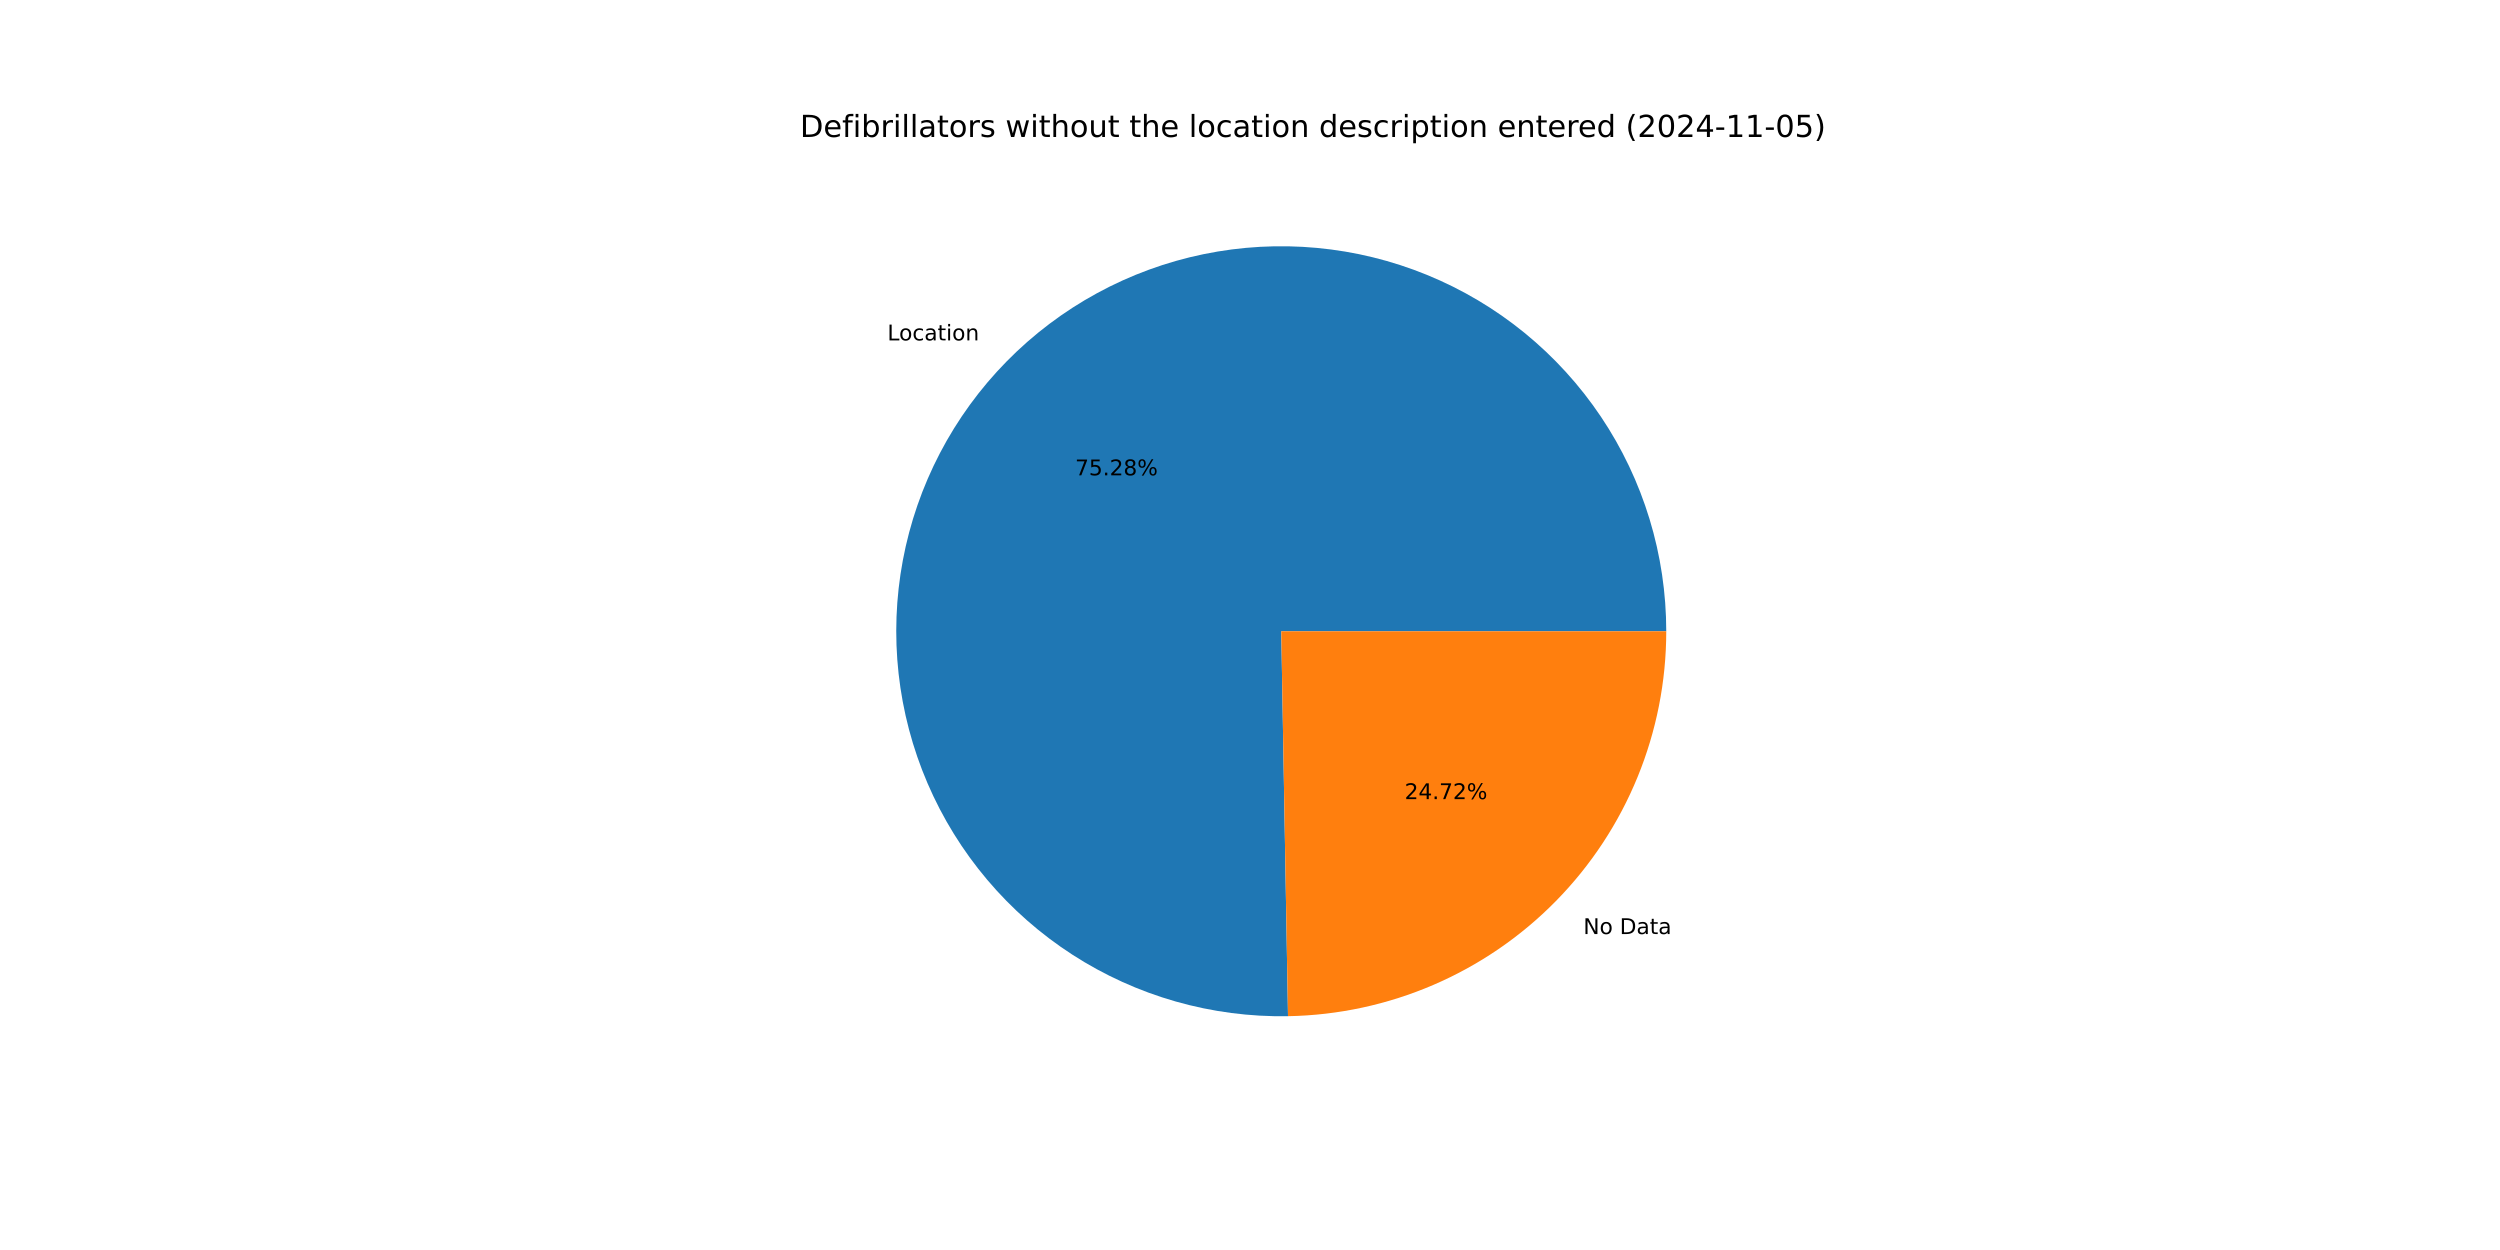
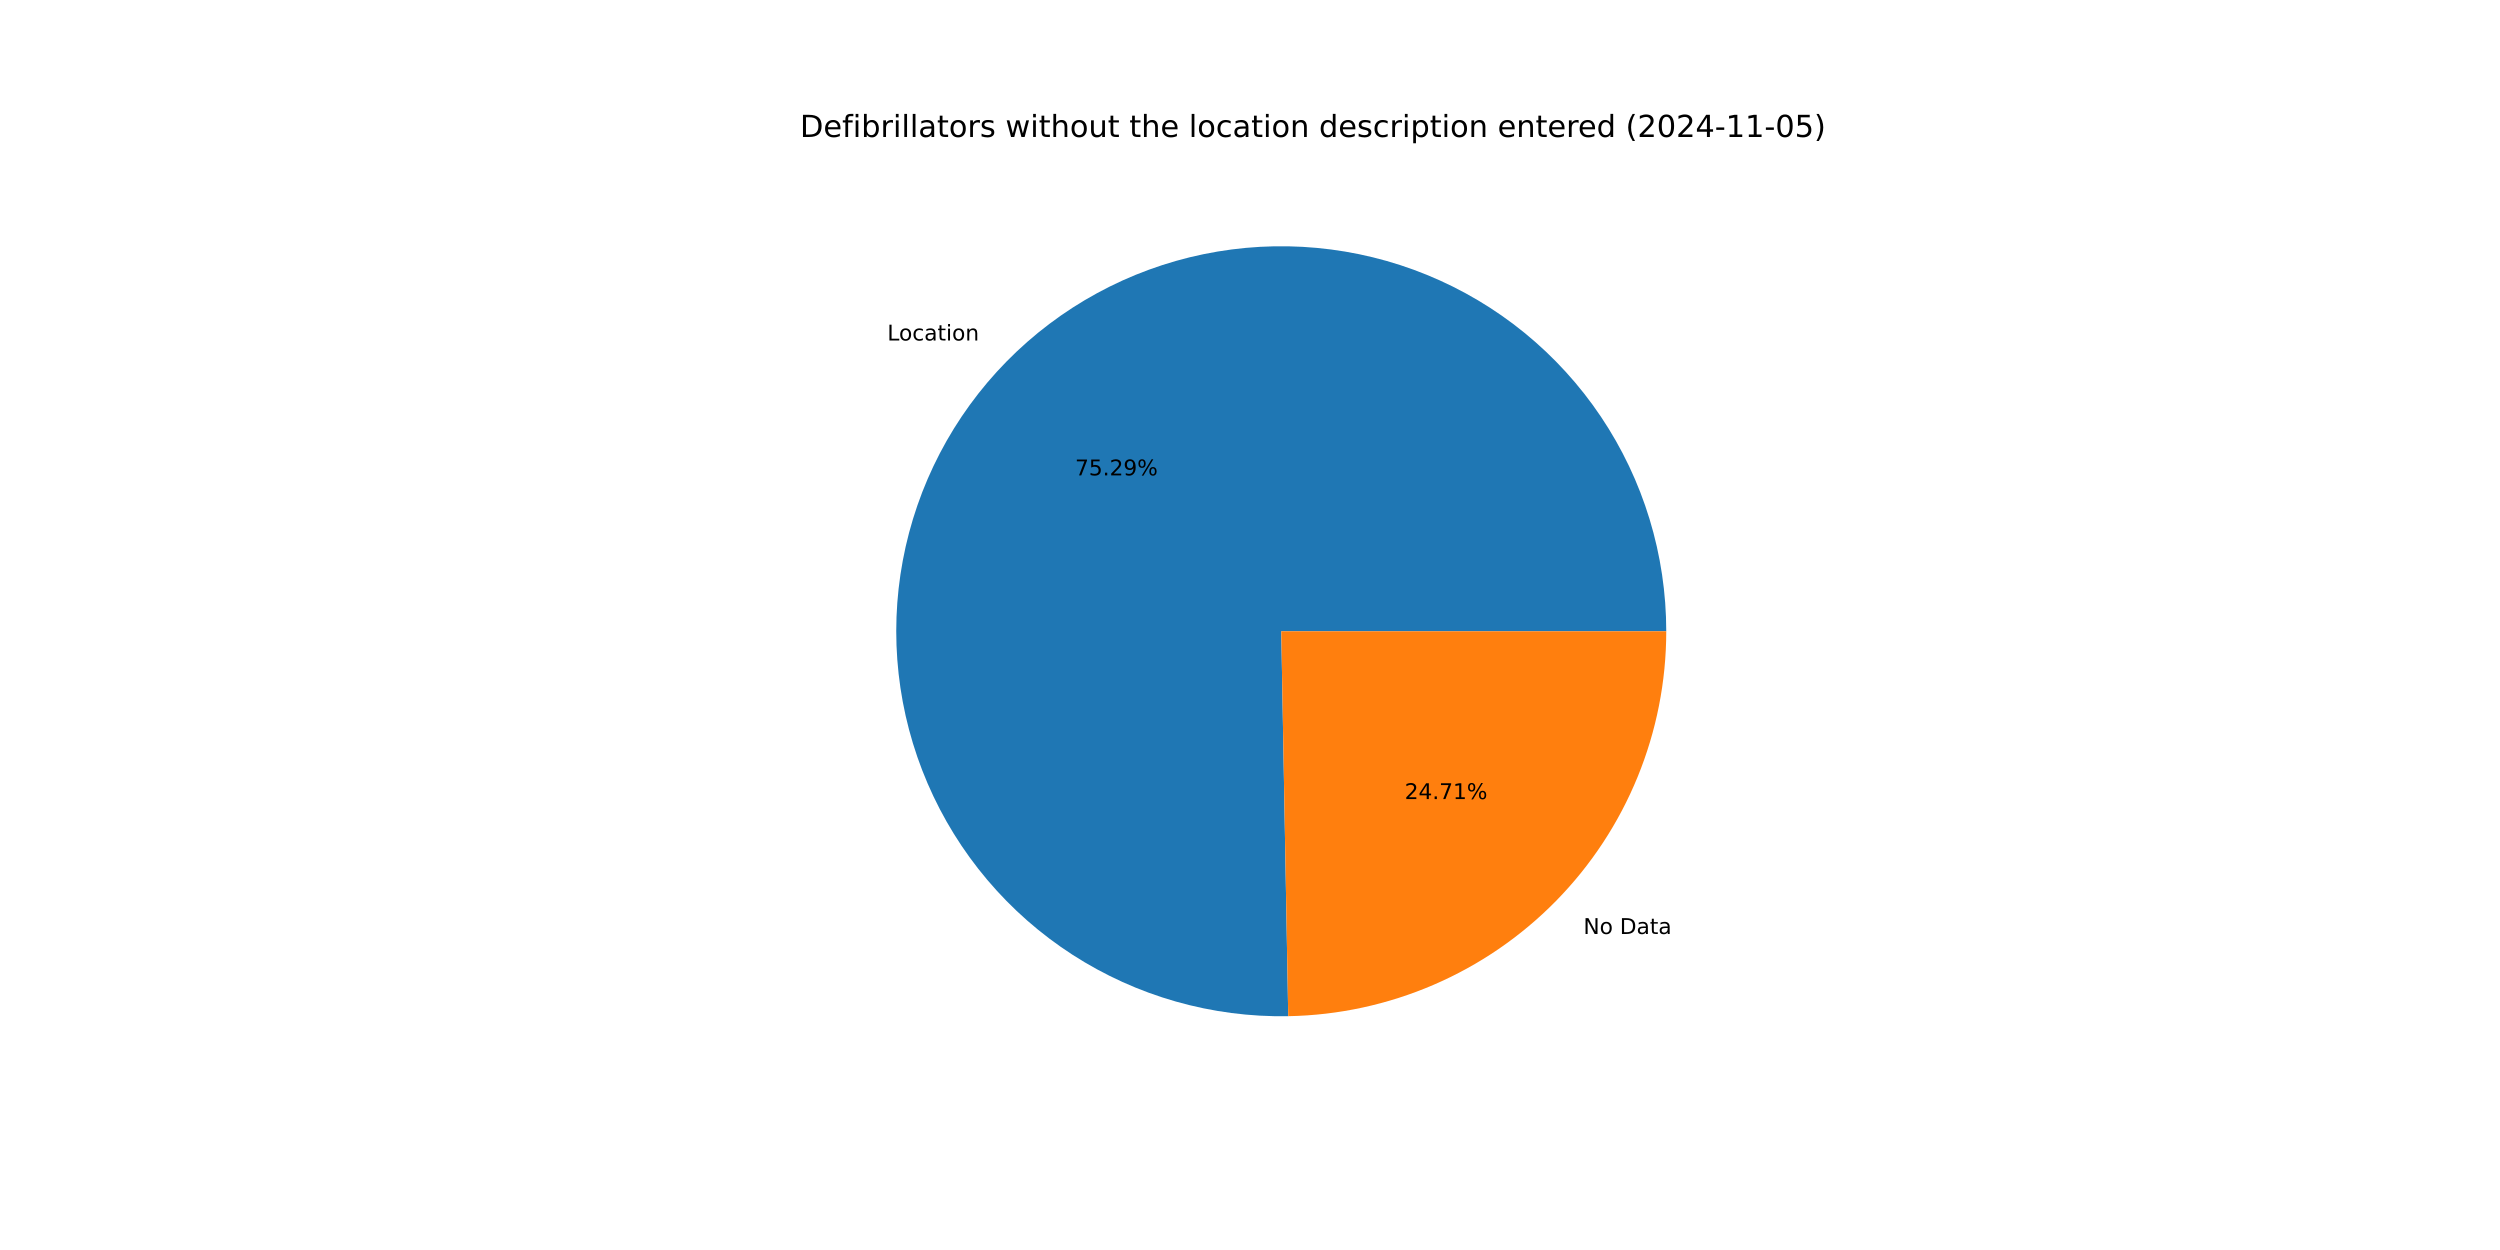
<svg xmlns="http://www.w3.org/2000/svg" xmlns:xlink="http://www.w3.org/1999/xlink" width="1152pt" height="576pt" viewBox="0 0 1152 576" version="1.1">
  <defs>
    <style type="text/css">*{stroke-linejoin: round; stroke-linecap: butt}</style>
  </defs>
  <g id="figure_1">
    <g id="patch_1">
      <path d="M 0 576  L 1152 576  L 1152 0  L 0 0  z " style="fill: #ffffff" />
    </g>
    <g id="axes_1">
      <g id="patch_2">
-         <path d="M 767.808 290.88  C 767.808 273.366 765.215 255.949 760.112 239.195  C 755.01 222.441 747.455 206.535 737.693 191.994  C 727.931 177.453 716.069 164.438 702.495 153.372  C 688.92 142.306 673.781 133.311 657.572 126.68  C 641.362 120.049 624.259 115.855 606.821 114.234  C 589.382 112.613 571.8 113.583 554.645 117.112  C 537.491 120.642 520.954 126.692 505.572 135.067  C 490.19 143.441 476.133 154.047 463.858 166.539  C 451.583 179.031 441.225 193.272 433.122 208.799  C 425.019 224.325 419.26 240.966 416.032 258.18  C 412.804 275.393 412.142 292.99 414.069 310.397  C 415.996 327.805 420.489 344.831 427.404 360.922  C 434.318 377.013 443.578 391.991 454.88 405.37  C 466.182 418.748 479.404 430.38 494.114 439.885  C 508.823 449.39 524.86 456.665 541.701 461.473  C 558.541 466.281 576.002 468.568 593.513 468.261  L 590.4 290.88  z " style="fill: #1f77b4" />
+         <path d="M 767.808 290.88  C 767.808 273.364 765.214 255.945 760.11 239.189  C 755.007 222.433 747.45 206.525 737.686 191.984  C 727.922 177.442 716.057 164.426 702.48 153.36  C 688.902 142.294 673.761 133.3 657.548 126.671  C 641.335 120.041 624.23 115.849 606.789 114.231  C 589.348 112.613 571.764 113.586 554.608 117.12  C 537.453 120.654 520.915 126.709 505.533 135.088  C 490.151 143.467 476.095 154.078 463.822 166.575  C 451.55 179.072 441.195 193.318 433.096 208.849  C 424.997 224.38 419.243 241.025 416.02 258.242  C 412.798 275.459 412.143 293.058 414.077 310.467  C 416.01 327.875 420.512 344.902 427.434 360.992  C 434.356 377.082 443.623 392.058 454.933 405.433  C 466.243 418.808 479.472 430.434 494.188 439.933  C 508.904 449.432 524.946 456.7 541.792 461.499  C 558.637 466.298 576.101 468.576 593.614 468.259  L 590.4 290.88  z " style="fill: #1f77b4" />
      </g>
      <g id="patch_3">
-         <path d="M 593.513 468.261  C 640.001 467.445 684.355 448.385 716.942 415.221  C 749.53 382.057 767.808 337.375 767.808 290.88  L 590.4 290.88  z " style="fill: #ff7f0e" />
+         <path d="M 593.614 468.259  C 640.084 467.417 684.412 448.346 716.978 415.185  C 749.543 382.024 767.808 337.358 767.808 290.88  L 590.4 290.88  z " style="fill: #ff7f0e" />
      </g>
      <g id="matplotlib.axis_1" />
      <g id="matplotlib.axis_2" />
      <g id="text_1">
-         <g transform="translate(408.9069 156.8642) scale(0.1 -0.1)">
+         <g transform="translate(408.8677 156.904) scale(0.1 -0.1)">
          <defs>
            <path id="DejaVuSans-4c" d="M 628 4666  L 1259 4666  L 1259 531  L 3531 531  L 3531 0  L 628 0  L 628 4666  z " transform="scale(0.015625)" />
            <path id="DejaVuSans-6f" d="M 1959 3097  Q 1497 3097 1228 2736  Q 959 2375 959 1747  Q 959 1119 1226 758  Q 1494 397 1959 397  Q 2419 397 2687 759  Q 2956 1122 2956 1747  Q 2956 2369 2687 2733  Q 2419 3097 1959 3097  z M 1959 3584  Q 2709 3584 3137 3096  Q 3566 2609 3566 1747  Q 3566 888 3137 398  Q 2709 -91 1959 -91  Q 1206 -91 779 398  Q 353 888 353 1747  Q 353 2609 779 3096  Q 1206 3584 1959 3584  z " transform="scale(0.015625)" />
            <path id="DejaVuSans-63" d="M 3122 3366  L 3122 2828  Q 2878 2963 2633 3030  Q 2388 3097 2138 3097  Q 1578 3097 1268 2742  Q 959 2388 959 1747  Q 959 1106 1268 751  Q 1578 397 2138 397  Q 2388 397 2633 464  Q 2878 531 3122 666  L 3122 134  Q 2881 22 2623 -34  Q 2366 -91 2075 -91  Q 1284 -91 818 406  Q 353 903 353 1747  Q 353 2603 823 3093  Q 1294 3584 2113 3584  Q 2378 3584 2631 3529  Q 2884 3475 3122 3366  z " transform="scale(0.015625)" />
            <path id="DejaVuSans-61" d="M 2194 1759  Q 1497 1759 1228 1600  Q 959 1441 959 1056  Q 959 750 1161 570  Q 1363 391 1709 391  Q 2188 391 2477 730  Q 2766 1069 2766 1631  L 2766 1759  L 2194 1759  z M 3341 1997  L 3341 0  L 2766 0  L 2766 531  Q 2569 213 2275 61  Q 1981 -91 1556 -91  Q 1019 -91 701 211  Q 384 513 384 1019  Q 384 1609 779 1909  Q 1175 2209 1959 2209  L 2766 2209  L 2766 2266  Q 2766 2663 2505 2880  Q 2244 3097 1772 3097  Q 1472 3097 1187 3025  Q 903 2953 641 2809  L 641 3341  Q 956 3463 1253 3523  Q 1550 3584 1831 3584  Q 2591 3584 2966 3190  Q 3341 2797 3341 1997  z " transform="scale(0.015625)" />
            <path id="DejaVuSans-74" d="M 1172 4494  L 1172 3500  L 2356 3500  L 2356 3053  L 1172 3053  L 1172 1153  Q 1172 725 1289 603  Q 1406 481 1766 481  L 2356 481  L 2356 0  L 1766 0  Q 1100 0 847 248  Q 594 497 594 1153  L 594 3053  L 172 3053  L 172 3500  L 594 3500  L 594 4494  L 1172 4494  z " transform="scale(0.015625)" />
            <path id="DejaVuSans-69" d="M 603 3500  L 1178 3500  L 1178 0  L 603 0  L 603 3500  z M 603 4863  L 1178 4863  L 1178 4134  L 603 4134  L 603 4863  z " transform="scale(0.015625)" />
            <path id="DejaVuSans-6e" d="M 3513 2113  L 3513 0  L 2938 0  L 2938 2094  Q 2938 2591 2744 2837  Q 2550 3084 2163 3084  Q 1697 3084 1428 2787  Q 1159 2491 1159 1978  L 1159 0  L 581 0  L 581 3500  L 1159 3500  L 1159 2956  Q 1366 3272 1645 3428  Q 1925 3584 2291 3584  Q 2894 3584 3203 3211  Q 3513 2838 3513 2113  z " transform="scale(0.015625)" />
          </defs>
          <use xlink:href="#DejaVuSans-4c" />
          <use xlink:href="#DejaVuSans-6f" x="53.963" />
          <use xlink:href="#DejaVuSans-63" x="115.145" />
          <use xlink:href="#DejaVuSans-61" x="170.125" />
          <use xlink:href="#DejaVuSans-74" x="231.404" />
          <use xlink:href="#DejaVuSans-69" x="270.613" />
          <use xlink:href="#DejaVuSans-6f" x="298.396" />
          <use xlink:href="#DejaVuSans-6e" x="359.578" />
        </g>
      </g>
      <g id="text_2">
-         <g transform="translate(495.4099 219.0347) scale(0.1 -0.1)">
+         <g transform="translate(495.3886 219.0564) scale(0.1 -0.1)">
          <defs>
            <path id="DejaVuSans-37" d="M 525 4666  L 3525 4666  L 3525 4397  L 1831 0  L 1172 0  L 2766 4134  L 525 4134  L 525 4666  z " transform="scale(0.015625)" />
            <path id="DejaVuSans-35" d="M 691 4666  L 3169 4666  L 3169 4134  L 1269 4134  L 1269 2991  Q 1406 3038 1543 3061  Q 1681 3084 1819 3084  Q 2600 3084 3056 2656  Q 3513 2228 3513 1497  Q 3513 744 3044 326  Q 2575 -91 1722 -91  Q 1428 -91 1123 -41  Q 819 9 494 109  L 494 744  Q 775 591 1075 516  Q 1375 441 1709 441  Q 2250 441 2565 725  Q 2881 1009 2881 1497  Q 2881 1984 2565 2268  Q 2250 2553 1709 2553  Q 1456 2553 1204 2497  Q 953 2441 691 2322  L 691 4666  z " transform="scale(0.015625)" />
            <path id="DejaVuSans-2e" d="M 684 794  L 1344 794  L 1344 0  L 684 0  L 684 794  z " transform="scale(0.015625)" />
            <path id="DejaVuSans-32" d="M 1228 531  L 3431 531  L 3431 0  L 469 0  L 469 531  Q 828 903 1448 1529  Q 2069 2156 2228 2338  Q 2531 2678 2651 2914  Q 2772 3150 2772 3378  Q 2772 3750 2511 3984  Q 2250 4219 1831 4219  Q 1534 4219 1204 4116  Q 875 4013 500 3803  L 500 4441  Q 881 4594 1212 4672  Q 1544 4750 1819 4750  Q 2544 4750 2975 4387  Q 3406 4025 3406 3419  Q 3406 3131 3298 2873  Q 3191 2616 2906 2266  Q 2828 2175 2409 1742  Q 1991 1309 1228 531  z " transform="scale(0.015625)" />
-             <path id="DejaVuSans-38" d="M 2034 2216  Q 1584 2216 1326 1975  Q 1069 1734 1069 1313  Q 1069 891 1326 650  Q 1584 409 2034 409  Q 2484 409 2743 651  Q 3003 894 3003 1313  Q 3003 1734 2745 1975  Q 2488 2216 2034 2216  z M 1403 2484  Q 997 2584 770 2862  Q 544 3141 544 3541  Q 544 4100 942 4425  Q 1341 4750 2034 4750  Q 2731 4750 3128 4425  Q 3525 4100 3525 3541  Q 3525 3141 3298 2862  Q 3072 2584 2669 2484  Q 3125 2378 3379 2068  Q 3634 1759 3634 1313  Q 3634 634 3220 271  Q 2806 -91 2034 -91  Q 1263 -91 848 271  Q 434 634 434 1313  Q 434 1759 690 2068  Q 947 2378 1403 2484  z M 1172 3481  Q 1172 3119 1398 2916  Q 1625 2713 2034 2713  Q 2441 2713 2670 2916  Q 2900 3119 2900 3481  Q 2900 3844 2670 4047  Q 2441 4250 2034 4250  Q 1625 4250 1398 4047  Q 1172 3844 1172 3481  z " transform="scale(0.015625)" />
+             <path id="DejaVuSans-39" d="M 703 97  L 703 672  Q 941 559 1184 500  Q 1428 441 1663 441  Q 2288 441 2617 861  Q 2947 1281 2994 2138  Q 2813 1869 2534 1725  Q 2256 1581 1919 1581  Q 1219 1581 811 2004  Q 403 2428 403 3163  Q 403 3881 828 4315  Q 1253 4750 1959 4750  Q 2769 4750 3195 4129  Q 3622 3509 3622 2328  Q 3622 1225 3098 567  Q 2575 -91 1691 -91  Q 1453 -91 1209 -44  Q 966 3 703 97  z M 1959 2075  Q 2384 2075 2632 2365  Q 2881 2656 2881 3163  Q 2881 3666 2632 3958  Q 2384 4250 1959 4250  Q 1534 4250 1286 3958  Q 1038 3666 1038 3163  Q 1038 2656 1286 2365  Q 1534 2075 1959 2075  z " transform="scale(0.015625)" />
            <path id="DejaVuSans-25" d="M 4653 2053  Q 4381 2053 4226 1822  Q 4072 1591 4072 1178  Q 4072 772 4226 539  Q 4381 306 4653 306  Q 4919 306 5073 539  Q 5228 772 5228 1178  Q 5228 1588 5073 1820  Q 4919 2053 4653 2053  z M 4653 2450  Q 5147 2450 5437 2106  Q 5728 1763 5728 1178  Q 5728 594 5436 251  Q 5144 -91 4653 -91  Q 4153 -91 3862 251  Q 3572 594 3572 1178  Q 3572 1766 3864 2108  Q 4156 2450 4653 2450  z M 1428 4353  Q 1159 4353 1004 4120  Q 850 3888 850 3481  Q 850 3069 1003 2837  Q 1156 2606 1428 2606  Q 1700 2606 1854 2837  Q 2009 3069 2009 3481  Q 2009 3884 1853 4118  Q 1697 4353 1428 4353  z M 4250 4750  L 4750 4750  L 1831 -91  L 1331 -91  L 4250 4750  z M 1428 4750  Q 1922 4750 2215 4408  Q 2509 4066 2509 3481  Q 2509 2891 2217 2550  Q 1925 2209 1428 2209  Q 931 2209 642 2551  Q 353 2894 353 3481  Q 353 4063 643 4406  Q 934 4750 1428 4750  z " transform="scale(0.015625)" />
          </defs>
          <use xlink:href="#DejaVuSans-37" />
          <use xlink:href="#DejaVuSans-35" x="63.623" />
          <use xlink:href="#DejaVuSans-2e" x="127.246" />
          <use xlink:href="#DejaVuSans-32" x="159.033" />
-           <use xlink:href="#DejaVuSans-38" x="222.656" />
+           <use xlink:href="#DejaVuSans-39" x="222.656" />
          <use xlink:href="#DejaVuSans-25" x="286.279" />
        </g>
      </g>
      <g id="text_3">
-         <g transform="translate(729.5963 430.4146) scale(0.1 -0.1)">
+         <g transform="translate(729.6354 430.3747) scale(0.1 -0.1)">
          <defs>
            <path id="DejaVuSans-4e" d="M 628 4666  L 1478 4666  L 3547 763  L 3547 4666  L 4159 4666  L 4159 0  L 3309 0  L 1241 3903  L 1241 0  L 628 0  L 628 4666  z " transform="scale(0.015625)" />
            <path id="DejaVuSans-20" transform="scale(0.015625)" />
            <path id="DejaVuSans-44" d="M 1259 4147  L 1259 519  L 2022 519  Q 2988 519 3436 956  Q 3884 1394 3884 2338  Q 3884 3275 3436 3711  Q 2988 4147 2022 4147  L 1259 4147  z M 628 4666  L 1925 4666  Q 3281 4666 3915 4102  Q 4550 3538 4550 2338  Q 4550 1131 3912 565  Q 3275 0 1925 0  L 628 0  L 628 4666  z " transform="scale(0.015625)" />
          </defs>
          <use xlink:href="#DejaVuSans-4e" />
          <use xlink:href="#DejaVuSans-6f" x="74.805" />
          <use xlink:href="#DejaVuSans-20" x="135.986" />
          <use xlink:href="#DejaVuSans-44" x="167.773" />
          <use xlink:href="#DejaVuSans-61" x="244.775" />
          <use xlink:href="#DejaVuSans-74" x="306.055" />
          <use xlink:href="#DejaVuSans-61" x="345.264" />
        </g>
      </g>
      <g id="text_4">
-         <g transform="translate(647.2604 368.244) scale(0.1 -0.1)">
+         <g transform="translate(647.2817 368.2223) scale(0.1 -0.1)">
          <defs>
            <path id="DejaVuSans-34" d="M 2419 4116  L 825 1625  L 2419 1625  L 2419 4116  z M 2253 4666  L 3047 4666  L 3047 1625  L 3713 1625  L 3713 1100  L 3047 1100  L 3047 0  L 2419 0  L 2419 1100  L 313 1100  L 313 1709  L 2253 4666  z " transform="scale(0.015625)" />
+             <path id="DejaVuSans-31" d="M 794 531  L 1825 531  L 1825 4091  L 703 3866  L 703 4441  L 1819 4666  L 2450 4666  L 2450 531  L 3481 531  L 3481 0  L 794 0  L 794 531  z " transform="scale(0.015625)" />
          </defs>
          <use xlink:href="#DejaVuSans-32" />
          <use xlink:href="#DejaVuSans-34" x="63.623" />
          <use xlink:href="#DejaVuSans-2e" x="127.246" />
          <use xlink:href="#DejaVuSans-37" x="159.033" />
-           <use xlink:href="#DejaVuSans-32" x="222.656" />
+           <use xlink:href="#DejaVuSans-31" x="222.656" />
          <use xlink:href="#DejaVuSans-25" x="286.279" />
        </g>
      </g>
      <g id="text_5">
        <g transform="translate(368.64 63.12) scale(0.14 -0.14)">
          <defs>
            <path id="DejaVuSans-65" d="M 3597 1894  L 3597 1613  L 953 1613  Q 991 1019 1311 708  Q 1631 397 2203 397  Q 2534 397 2845 478  Q 3156 559 3463 722  L 3463 178  Q 3153 47 2828 -22  Q 2503 -91 2169 -91  Q 1331 -91 842 396  Q 353 884 353 1716  Q 353 2575 817 3079  Q 1281 3584 2069 3584  Q 2775 3584 3186 3129  Q 3597 2675 3597 1894  z M 3022 2063  Q 3016 2534 2758 2815  Q 2500 3097 2075 3097  Q 1594 3097 1305 2825  Q 1016 2553 972 2059  L 3022 2063  z " transform="scale(0.015625)" />
            <path id="DejaVuSans-66" d="M 2375 4863  L 2375 4384  L 1825 4384  Q 1516 4384 1395 4259  Q 1275 4134 1275 3809  L 1275 3500  L 2222 3500  L 2222 3053  L 1275 3053  L 1275 0  L 697 0  L 697 3053  L 147 3053  L 147 3500  L 697 3500  L 697 3744  Q 697 4328 969 4595  Q 1241 4863 1831 4863  L 2375 4863  z " transform="scale(0.015625)" />
            <path id="DejaVuSans-62" d="M 3116 1747  Q 3116 2381 2855 2742  Q 2594 3103 2138 3103  Q 1681 3103 1420 2742  Q 1159 2381 1159 1747  Q 1159 1113 1420 752  Q 1681 391 2138 391  Q 2594 391 2855 752  Q 3116 1113 3116 1747  z M 1159 2969  Q 1341 3281 1617 3432  Q 1894 3584 2278 3584  Q 2916 3584 3314 3078  Q 3713 2572 3713 1747  Q 3713 922 3314 415  Q 2916 -91 2278 -91  Q 1894 -91 1617 61  Q 1341 213 1159 525  L 1159 0  L 581 0  L 581 4863  L 1159 4863  L 1159 2969  z " transform="scale(0.015625)" />
            <path id="DejaVuSans-72" d="M 2631 2963  Q 2534 3019 2420 3045  Q 2306 3072 2169 3072  Q 1681 3072 1420 2755  Q 1159 2438 1159 1844  L 1159 0  L 581 0  L 581 3500  L 1159 3500  L 1159 2956  Q 1341 3275 1631 3429  Q 1922 3584 2338 3584  Q 2397 3584 2469 3576  Q 2541 3569 2628 3553  L 2631 2963  z " transform="scale(0.015625)" />
            <path id="DejaVuSans-6c" d="M 603 4863  L 1178 4863  L 1178 0  L 603 0  L 603 4863  z " transform="scale(0.015625)" />
            <path id="DejaVuSans-73" d="M 2834 3397  L 2834 2853  Q 2591 2978 2328 3040  Q 2066 3103 1784 3103  Q 1356 3103 1142 2972  Q 928 2841 928 2578  Q 928 2378 1081 2264  Q 1234 2150 1697 2047  L 1894 2003  Q 2506 1872 2764 1633  Q 3022 1394 3022 966  Q 3022 478 2636 193  Q 2250 -91 1575 -91  Q 1294 -91 989 -36  Q 684 19 347 128  L 347 722  Q 666 556 975 473  Q 1284 391 1588 391  Q 1994 391 2212 530  Q 2431 669 2431 922  Q 2431 1156 2273 1281  Q 2116 1406 1581 1522  L 1381 1569  Q 847 1681 609 1914  Q 372 2147 372 2553  Q 372 3047 722 3315  Q 1072 3584 1716 3584  Q 2034 3584 2315 3537  Q 2597 3491 2834 3397  z " transform="scale(0.015625)" />
            <path id="DejaVuSans-77" d="M 269 3500  L 844 3500  L 1563 769  L 2278 3500  L 2956 3500  L 3675 769  L 4391 3500  L 4966 3500  L 4050 0  L 3372 0  L 2619 2869  L 1863 0  L 1184 0  L 269 3500  z " transform="scale(0.015625)" />
            <path id="DejaVuSans-68" d="M 3513 2113  L 3513 0  L 2938 0  L 2938 2094  Q 2938 2591 2744 2837  Q 2550 3084 2163 3084  Q 1697 3084 1428 2787  Q 1159 2491 1159 1978  L 1159 0  L 581 0  L 581 4863  L 1159 4863  L 1159 2956  Q 1366 3272 1645 3428  Q 1925 3584 2291 3584  Q 2894 3584 3203 3211  Q 3513 2838 3513 2113  z " transform="scale(0.015625)" />
            <path id="DejaVuSans-75" d="M 544 1381  L 544 3500  L 1119 3500  L 1119 1403  Q 1119 906 1312 657  Q 1506 409 1894 409  Q 2359 409 2629 706  Q 2900 1003 2900 1516  L 2900 3500  L 3475 3500  L 3475 0  L 2900 0  L 2900 538  Q 2691 219 2414 64  Q 2138 -91 1772 -91  Q 1169 -91 856 284  Q 544 659 544 1381  z M 1991 3584  L 1991 3584  z " transform="scale(0.015625)" />
            <path id="DejaVuSans-64" d="M 2906 2969  L 2906 4863  L 3481 4863  L 3481 0  L 2906 0  L 2906 525  Q 2725 213 2448 61  Q 2172 -91 1784 -91  Q 1150 -91 751 415  Q 353 922 353 1747  Q 353 2572 751 3078  Q 1150 3584 1784 3584  Q 2172 3584 2448 3432  Q 2725 3281 2906 2969  z M 947 1747  Q 947 1113 1208 752  Q 1469 391 1925 391  Q 2381 391 2643 752  Q 2906 1113 2906 1747  Q 2906 2381 2643 2742  Q 2381 3103 1925 3103  Q 1469 3103 1208 2742  Q 947 2381 947 1747  z " transform="scale(0.015625)" />
            <path id="DejaVuSans-70" d="M 1159 525  L 1159 -1331  L 581 -1331  L 581 3500  L 1159 3500  L 1159 2969  Q 1341 3281 1617 3432  Q 1894 3584 2278 3584  Q 2916 3584 3314 3078  Q 3713 2572 3713 1747  Q 3713 922 3314 415  Q 2916 -91 2278 -91  Q 1894 -91 1617 61  Q 1341 213 1159 525  z M 3116 1747  Q 3116 2381 2855 2742  Q 2594 3103 2138 3103  Q 1681 3103 1420 2742  Q 1159 2381 1159 1747  Q 1159 1113 1420 752  Q 1681 391 2138 391  Q 2594 391 2855 752  Q 3116 1113 3116 1747  z " transform="scale(0.015625)" />
            <path id="DejaVuSans-28" d="M 1984 4856  Q 1566 4138 1362 3434  Q 1159 2731 1159 2009  Q 1159 1288 1364 580  Q 1569 -128 1984 -844  L 1484 -844  Q 1016 -109 783 600  Q 550 1309 550 2009  Q 550 2706 781 3412  Q 1013 4119 1484 4856  L 1984 4856  z " transform="scale(0.015625)" />
            <path id="DejaVuSans-30" d="M 2034 4250  Q 1547 4250 1301 3770  Q 1056 3291 1056 2328  Q 1056 1369 1301 889  Q 1547 409 2034 409  Q 2525 409 2770 889  Q 3016 1369 3016 2328  Q 3016 3291 2770 3770  Q 2525 4250 2034 4250  z M 2034 4750  Q 2819 4750 3233 4129  Q 3647 3509 3647 2328  Q 3647 1150 3233 529  Q 2819 -91 2034 -91  Q 1250 -91 836 529  Q 422 1150 422 2328  Q 422 3509 836 4129  Q 1250 4750 2034 4750  z " transform="scale(0.015625)" />
            <path id="DejaVuSans-2d" d="M 313 2009  L 1997 2009  L 1997 1497  L 313 1497  L 313 2009  z " transform="scale(0.015625)" />
-             <path id="DejaVuSans-31" d="M 794 531  L 1825 531  L 1825 4091  L 703 3866  L 703 4441  L 1819 4666  L 2450 4666  L 2450 531  L 3481 531  L 3481 0  L 794 0  L 794 531  z " transform="scale(0.015625)" />
            <path id="DejaVuSans-29" d="M 513 4856  L 1013 4856  Q 1481 4119 1714 3412  Q 1947 2706 1947 2009  Q 1947 1309 1714 600  Q 1481 -109 1013 -844  L 513 -844  Q 928 -128 1133 580  Q 1338 1288 1338 2009  Q 1338 2731 1133 3434  Q 928 4138 513 4856  z " transform="scale(0.015625)" />
          </defs>
          <use xlink:href="#DejaVuSans-44" />
          <use xlink:href="#DejaVuSans-65" x="77.002" />
          <use xlink:href="#DejaVuSans-66" x="138.525" />
          <use xlink:href="#DejaVuSans-69" x="173.73" />
          <use xlink:href="#DejaVuSans-62" x="201.514" />
          <use xlink:href="#DejaVuSans-72" x="264.99" />
          <use xlink:href="#DejaVuSans-69" x="306.104" />
          <use xlink:href="#DejaVuSans-6c" x="333.887" />
          <use xlink:href="#DejaVuSans-6c" x="361.67" />
          <use xlink:href="#DejaVuSans-61" x="389.453" />
          <use xlink:href="#DejaVuSans-74" x="450.732" />
          <use xlink:href="#DejaVuSans-6f" x="489.941" />
          <use xlink:href="#DejaVuSans-72" x="551.123" />
          <use xlink:href="#DejaVuSans-73" x="592.236" />
          <use xlink:href="#DejaVuSans-20" x="644.336" />
          <use xlink:href="#DejaVuSans-77" x="676.123" />
          <use xlink:href="#DejaVuSans-69" x="757.91" />
          <use xlink:href="#DejaVuSans-74" x="785.693" />
          <use xlink:href="#DejaVuSans-68" x="824.902" />
          <use xlink:href="#DejaVuSans-6f" x="888.281" />
          <use xlink:href="#DejaVuSans-75" x="949.463" />
          <use xlink:href="#DejaVuSans-74" x="1012.842" />
          <use xlink:href="#DejaVuSans-20" x="1052.051" />
          <use xlink:href="#DejaVuSans-74" x="1083.838" />
          <use xlink:href="#DejaVuSans-68" x="1123.047" />
          <use xlink:href="#DejaVuSans-65" x="1186.426" />
          <use xlink:href="#DejaVuSans-20" x="1247.949" />
          <use xlink:href="#DejaVuSans-6c" x="1279.736" />
          <use xlink:href="#DejaVuSans-6f" x="1307.52" />
          <use xlink:href="#DejaVuSans-63" x="1368.701" />
          <use xlink:href="#DejaVuSans-61" x="1423.682" />
          <use xlink:href="#DejaVuSans-74" x="1484.961" />
          <use xlink:href="#DejaVuSans-69" x="1524.17" />
          <use xlink:href="#DejaVuSans-6f" x="1551.953" />
          <use xlink:href="#DejaVuSans-6e" x="1613.135" />
          <use xlink:href="#DejaVuSans-20" x="1676.514" />
          <use xlink:href="#DejaVuSans-64" x="1708.301" />
          <use xlink:href="#DejaVuSans-65" x="1771.777" />
          <use xlink:href="#DejaVuSans-73" x="1833.301" />
          <use xlink:href="#DejaVuSans-63" x="1885.4" />
          <use xlink:href="#DejaVuSans-72" x="1940.381" />
          <use xlink:href="#DejaVuSans-69" x="1981.494" />
          <use xlink:href="#DejaVuSans-70" x="2009.277" />
          <use xlink:href="#DejaVuSans-74" x="2072.754" />
          <use xlink:href="#DejaVuSans-69" x="2111.963" />
          <use xlink:href="#DejaVuSans-6f" x="2139.746" />
          <use xlink:href="#DejaVuSans-6e" x="2200.928" />
          <use xlink:href="#DejaVuSans-20" x="2264.307" />
          <use xlink:href="#DejaVuSans-65" x="2296.094" />
          <use xlink:href="#DejaVuSans-6e" x="2357.617" />
          <use xlink:href="#DejaVuSans-74" x="2420.996" />
          <use xlink:href="#DejaVuSans-65" x="2460.205" />
          <use xlink:href="#DejaVuSans-72" x="2521.729" />
          <use xlink:href="#DejaVuSans-65" x="2560.592" />
          <use xlink:href="#DejaVuSans-64" x="2622.115" />
          <use xlink:href="#DejaVuSans-20" x="2685.592" />
          <use xlink:href="#DejaVuSans-28" x="2717.379" />
          <use xlink:href="#DejaVuSans-32" x="2756.393" />
          <use xlink:href="#DejaVuSans-30" x="2820.016" />
          <use xlink:href="#DejaVuSans-32" x="2883.639" />
          <use xlink:href="#DejaVuSans-34" x="2947.262" />
          <use xlink:href="#DejaVuSans-2d" x="3010.885" />
          <use xlink:href="#DejaVuSans-31" x="3046.969" />
          <use xlink:href="#DejaVuSans-31" x="3110.592" />
          <use xlink:href="#DejaVuSans-2d" x="3174.215" />
          <use xlink:href="#DejaVuSans-30" x="3210.299" />
          <use xlink:href="#DejaVuSans-35" x="3273.922" />
          <use xlink:href="#DejaVuSans-29" x="3337.545" />
        </g>
      </g>
    </g>
  </g>
</svg>
